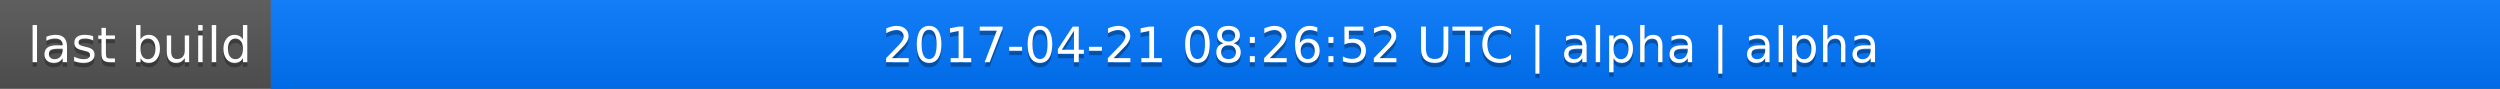
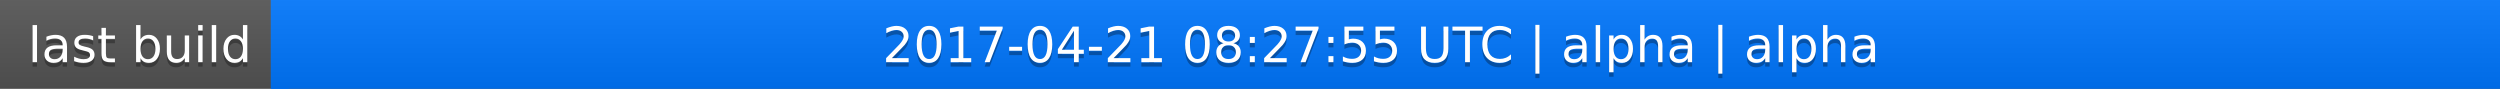
<svg xmlns="http://www.w3.org/2000/svg" width="563" height="20">
  <linearGradient id="a" x2="0" y2="100%">
    <stop offset="0" stop-color="#bbb" stop-opacity=".1" />
    <stop offset="1" stop-opacity=".1" />
  </linearGradient>
  <rect rx="0" width="563" height="20" fill="#555" />
  <rect rx="0" x="61" width="502" height="20" fill="#07f" />
  <path fill="#07f" d="M61 0h4v20h-4z" />
  <rect rx="0" width="563" height="20" fill="url(#a)" />
  <g fill="#fff" text-anchor="middle" font-family="DejaVu Sans,Verdana,Geneva,sans-serif" font-size="11">
    <text x="31.5" y="15" fill="#010101" fill-opacity=".3">last build</text>
    <text x="31.5" y="14">last build</text>
-     <text x="311" y="15" fill="#010101" fill-opacity=".3">2017-04-21 08:26:52 UTC | alpha | alpha</text>
-     <text x="311" y="14">2017-04-21 08:26:52 UTC | alpha | alpha</text>
+     <text x="311" y="15" fill="#010101" fill-opacity=".3">2017-04-21 08:27:55 UTC | alpha | alpha</text>
+     <text x="311" y="14">2017-04-21 08:27:55 UTC | alpha | alpha</text>
  </g>
</svg>
